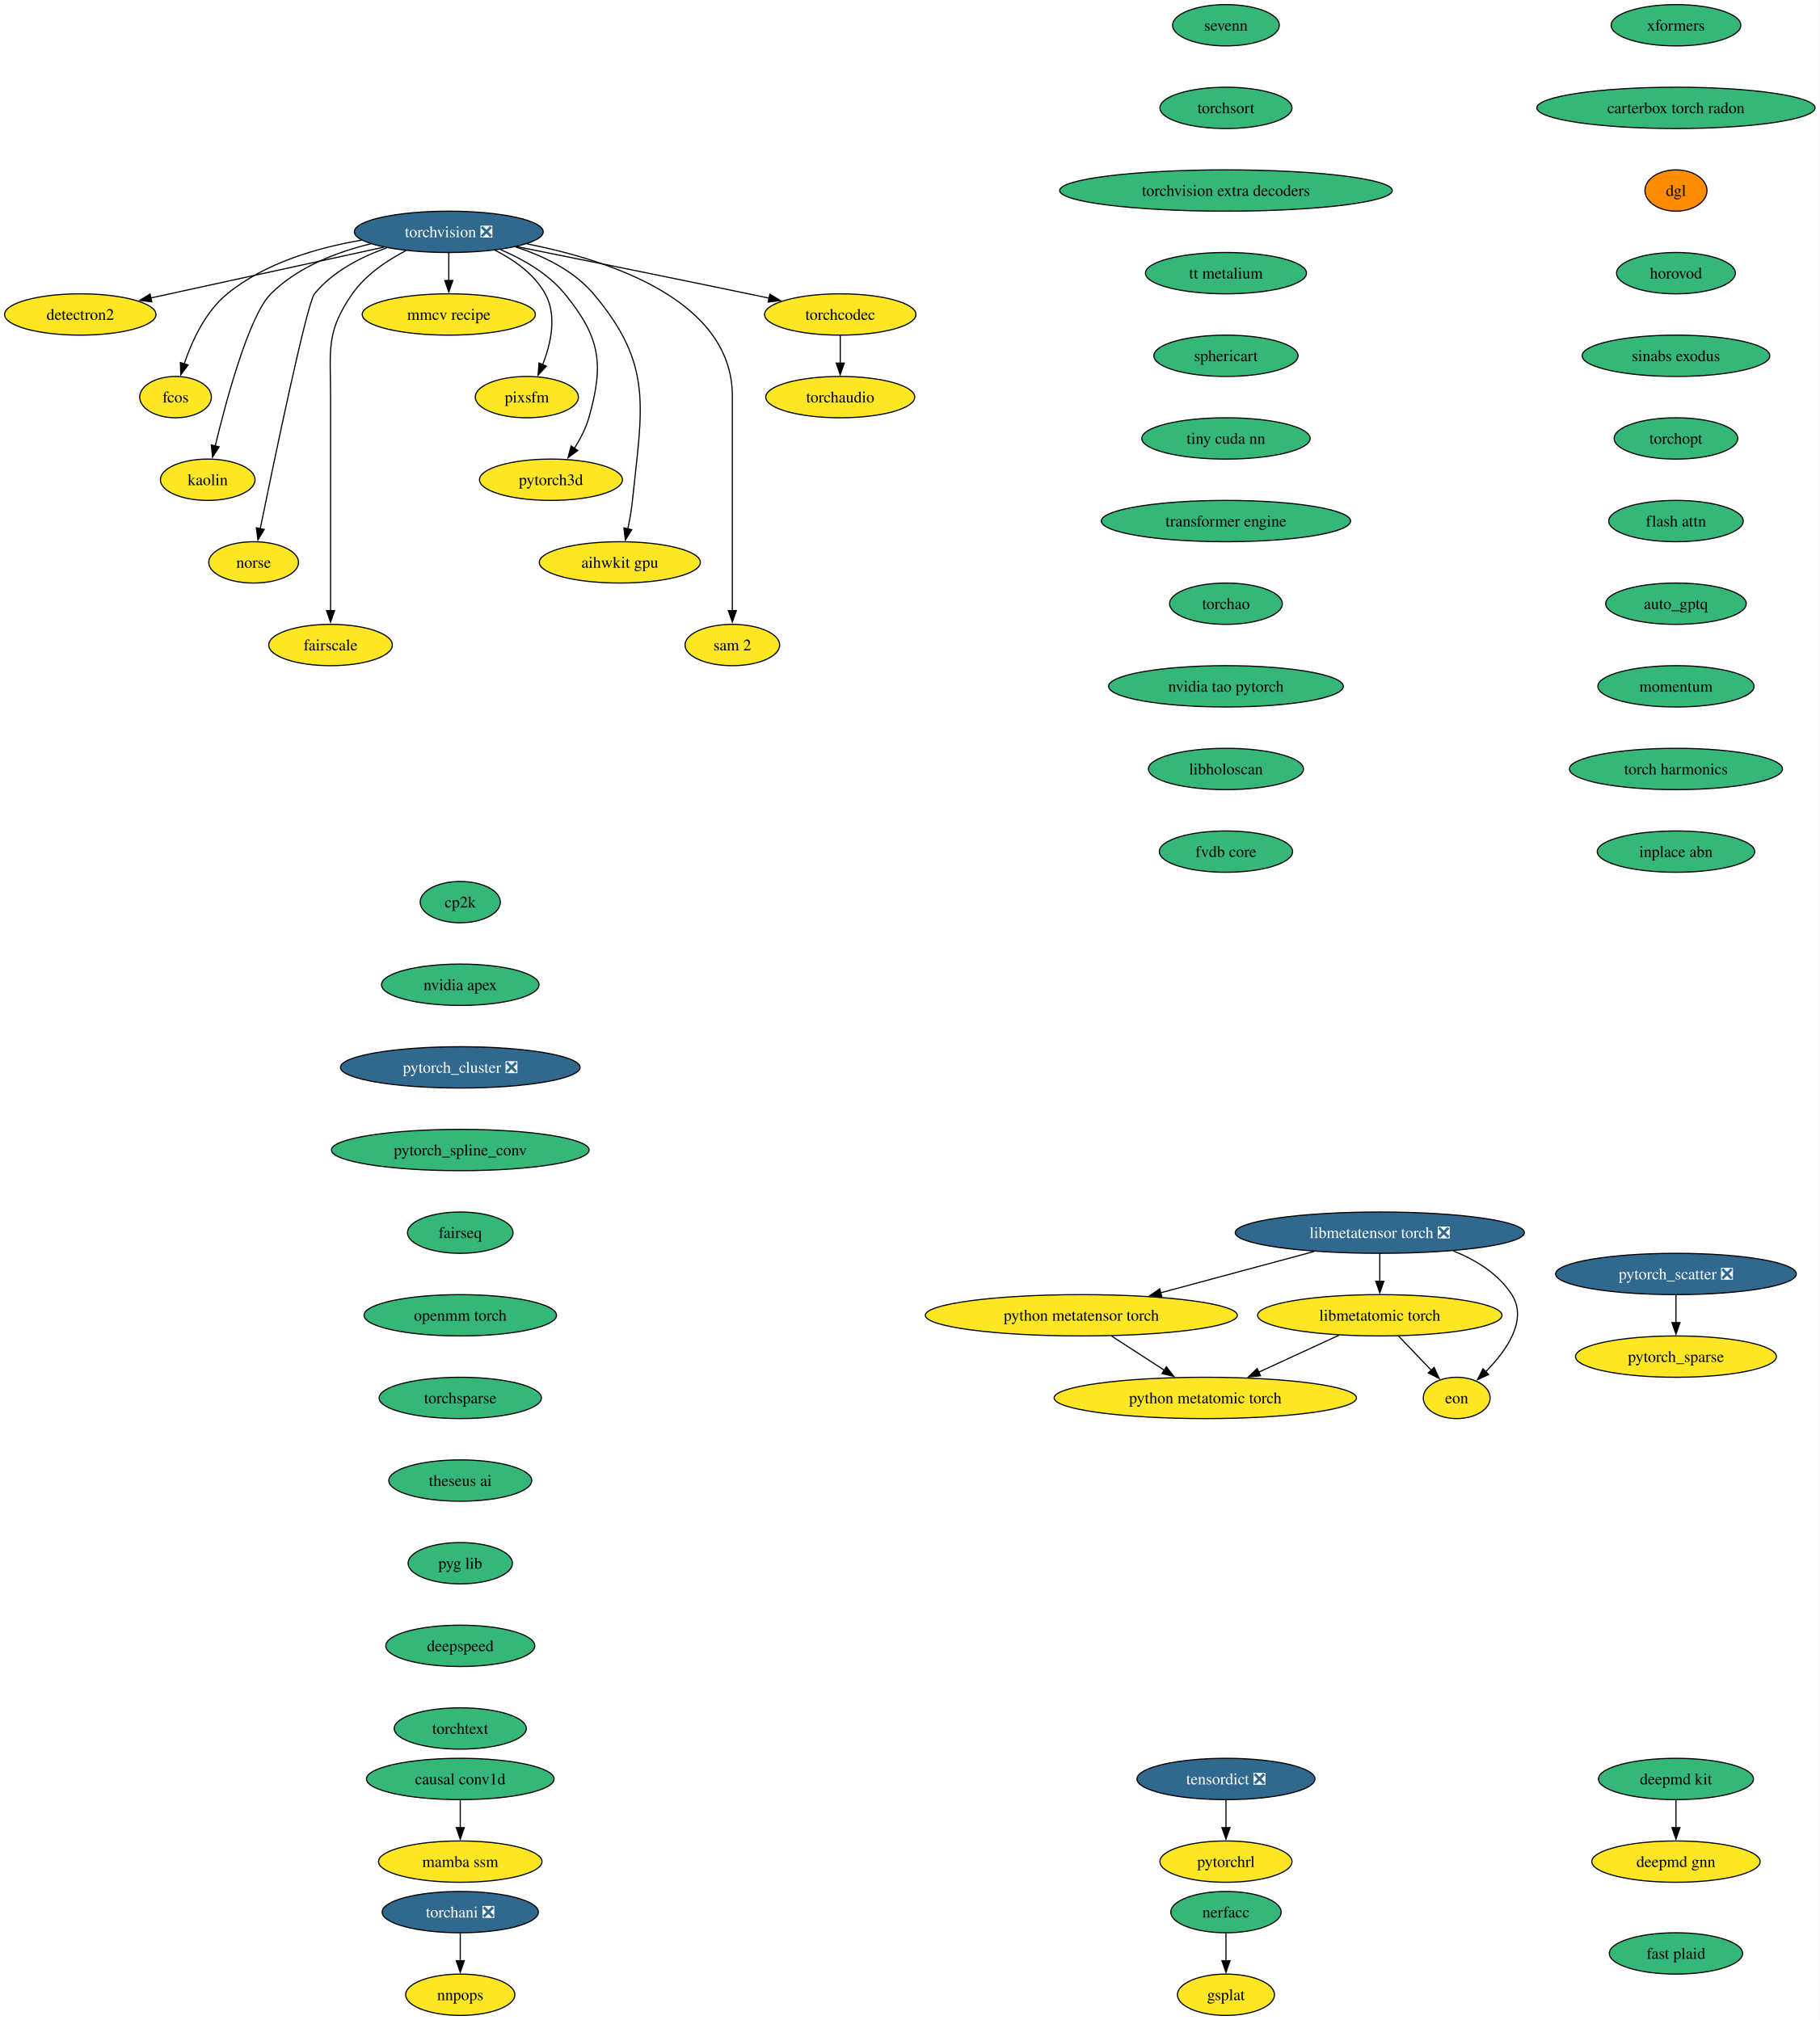
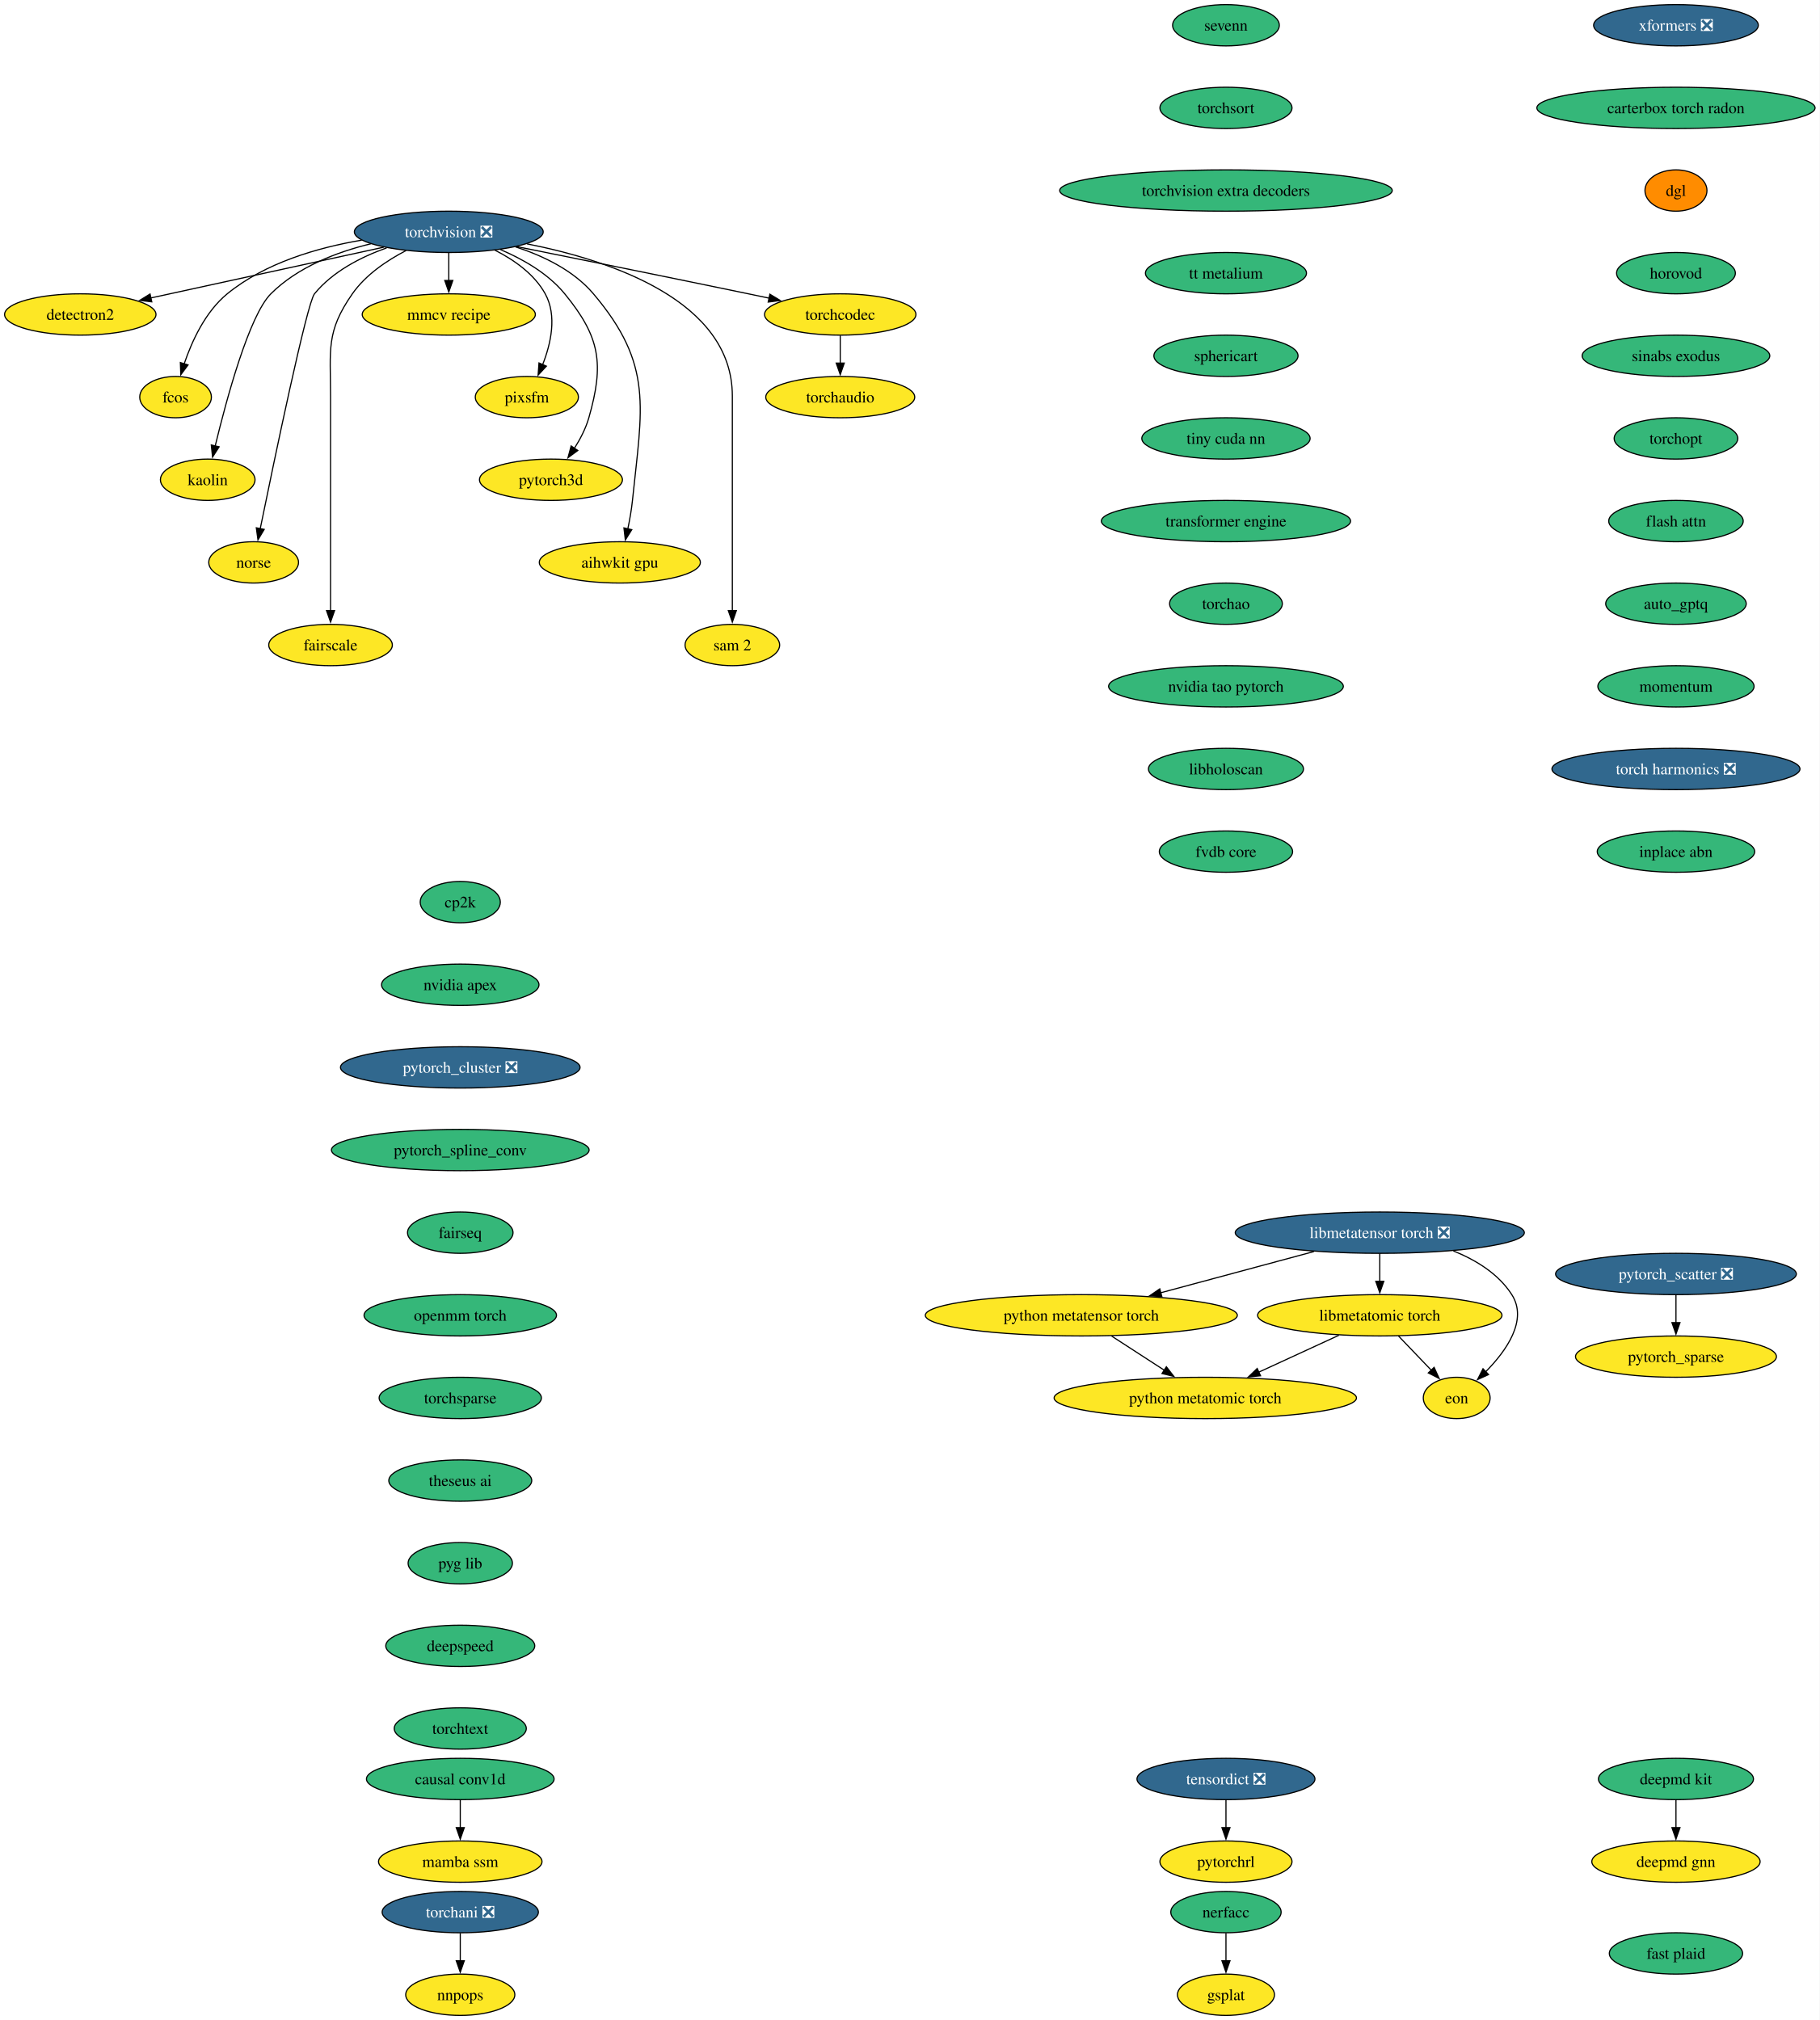
<svg xmlns="http://www.w3.org/2000/svg" xmlns:xlink="http://www.w3.org/1999/xlink" width="1585pt" height="1760pt" viewBox="0.00 0.00 1585.00 1760.00">
  <g id="graph0" class="graph" transform="scale(1 1) rotate(0) translate(4 1756)">
    <polygon fill="white" stroke="none" points="-4,4 -4,-1756 1581.12,-1756 1581.12,4 -4,4" />
    <g id="node1" class="node">
      <g id="a_node1">
        <a xlink:href="https://github.com/conda-forge/torchvision-feedstock/pull/157" xlink:title="torchvision ❎">
          <ellipse fill="#31688e" stroke="black" cx="386.94" cy="-1554" rx="82.25" ry="18" />
          <text xml:space="preserve" text-anchor="middle" x="386.94" y="-1549.33" font-family="Times,serif" font-size="14.00" fill="white">torchvision ❎</text>
        </a>
      </g>
    </g>
    <g id="node2" class="node">
      <g id="a_node2">
        <a xlink:href="https://github.com/conda-forge/detectron2-feedstock" xlink:title="detectron2">
          <ellipse fill="#fde725" stroke="black" cx="65.94" cy="-1482" rx="65.94" ry="18" />
          <text xml:space="preserve" text-anchor="middle" x="65.94" y="-1477.33" font-family="Times,serif" font-size="14.00">detectron2</text>
        </a>
      </g>
    </g>
    <g id="edge1" class="edge">
      <path fill="none" stroke="black" d="M330.29,-1540.65C273.31,-1528.22 185.72,-1509.12 127.16,-1496.35" />
      <polygon fill="black" stroke="black" points="128.21,-1493 117.7,-1494.29 126.72,-1499.84 128.21,-1493" />
    </g>
    <g id="node3" class="node">
      <g id="a_node3">
        <a xlink:href="https://github.com/conda-forge/fcos-feedstock" xlink:title="fcos">
          <ellipse fill="#fde725" stroke="black" cx="148.94" cy="-1410" rx="31.22" ry="18" />
          <text xml:space="preserve" text-anchor="middle" x="148.94" y="-1405.33" font-family="Times,serif" font-size="14.00">fcos</text>
        </a>
      </g>
    </g>
    <g id="edge2" class="edge">
      <path fill="none" stroke="black" d="M311.11,-1546.77C272.5,-1540.23 226.89,-1526.94 193.94,-1500 174.89,-1484.43 163.12,-1458.72 156.42,-1438.93" />
      <polygon fill="black" stroke="black" points="159.81,-1438.03 153.5,-1429.52 153.13,-1440.11 159.81,-1438.03" />
    </g>
    <g id="node4" class="node">
      <g id="a_node4">
        <a xlink:href="https://github.com/conda-forge/kaolin-feedstock" xlink:title="kaolin">
          <ellipse fill="#fde725" stroke="black" cx="176.94" cy="-1338" rx="41.21" ry="18" />
          <text xml:space="preserve" text-anchor="middle" x="176.94" y="-1333.33" font-family="Times,serif" font-size="14.00">kaolin</text>
        </a>
      </g>
    </g>
    <g id="edge3" class="edge">
      <path fill="none" stroke="black" d="M319.11,-1543.62C288.98,-1536.29 255.16,-1523.23 231.94,-1500 213.03,-1481.08 193.34,-1408.34 183.45,-1367.41" />
      <polygon fill="black" stroke="black" points="186.88,-1366.69 181.16,-1357.77 180.07,-1368.31 186.88,-1366.69" />
    </g>
    <g id="node5" class="node">
      <g id="a_node5">
        <a xlink:href="https://github.com/conda-forge/norse-feedstock" xlink:title="norse">
          <ellipse fill="#fde725" stroke="black" cx="216.94" cy="-1266" rx="39.11" ry="18" />
          <text xml:space="preserve" text-anchor="middle" x="216.94" y="-1261.33" font-family="Times,serif" font-size="14.00">norse</text>
        </a>
      </g>
    </g>
    <g id="edge4" class="edge">
      <path fill="none" stroke="black" d="M332.82,-1540.03C310.32,-1532.02 285.8,-1519.43 269.94,-1500 263.41,-1492 234.94,-1355.35 222.64,-1295.12" />
      <polygon fill="black" stroke="black" points="226.13,-1294.74 220.71,-1285.64 219.28,-1296.14 226.13,-1294.74" />
    </g>
    <g id="node6" class="node">
      <g id="a_node6">
        <a xlink:href="https://github.com/conda-forge/fairscale-feedstock" xlink:title="fairscale">
          <ellipse fill="#fde725" stroke="black" cx="283.94" cy="-1194" rx="53.84" ry="18" />
          <text xml:space="preserve" text-anchor="middle" x="283.94" y="-1189.33" font-family="Times,serif" font-size="14.00">fairscale</text>
        </a>
      </g>
    </g>
    <g id="edge5" class="edge">
      <path fill="none" stroke="black" d="M349.75,-1537.73C333.02,-1529.04 314.48,-1516.55 302.94,-1500 279.8,-1466.83 283.94,-1451.45 283.94,-1411 283.94,-1411 283.94,-1411 283.94,-1337 283.94,-1297.74 283.94,-1252.38 283.94,-1223.69" />
      <polygon fill="black" stroke="black" points="287.44,-1224 283.94,-1214 280.44,-1224 287.44,-1224" />
    </g>
    <g id="node7" class="node">
      <g id="a_node7">
        <a xlink:href="https://github.com/conda-forge/mmcv-recipe-feedstock" xlink:title="mmcv recipe">
          <ellipse fill="#fde725" stroke="black" cx="386.94" cy="-1482" rx="75.41" ry="18" />
          <text xml:space="preserve" text-anchor="middle" x="386.94" y="-1477.33" font-family="Times,serif" font-size="14.00">mmcv recipe</text>
        </a>
      </g>
    </g>
    <g id="edge6" class="edge">
      <path fill="none" stroke="black" d="M386.94,-1535.7C386.94,-1528.41 386.94,-1519.73 386.94,-1511.54" />
      <polygon fill="black" stroke="black" points="390.44,-1511.62 386.94,-1501.62 383.44,-1511.62 390.44,-1511.62" />
    </g>
    <g id="node8" class="node">
      <g id="a_node8">
        <a xlink:href="https://github.com/conda-forge/pixsfm-feedstock" xlink:title="pixsfm">
          <ellipse fill="#fde725" stroke="black" cx="454.94" cy="-1410" rx="44.9" ry="18" />
          <text xml:space="preserve" text-anchor="middle" x="454.94" y="-1405.33" font-family="Times,serif" font-size="14.00">pixsfm</text>
        </a>
      </g>
    </g>
    <g id="edge7" class="edge">
      <path fill="none" stroke="black" d="M427.04,-1538.06C443.75,-1529.61 461.45,-1517.21 470.94,-1500 481.41,-1481.01 475.92,-1456.61 468.65,-1438.16" />
      <polygon fill="black" stroke="black" points="471.95,-1436.96 464.75,-1429.19 465.53,-1439.76 471.95,-1436.96" />
    </g>
    <g id="node9" class="node">
      <g id="a_node9">
        <a xlink:href="https://github.com/conda-forge/pytorch3d-feedstock" xlink:title="pytorch3d">
          <ellipse fill="#fde725" stroke="black" cx="475.94" cy="-1338" rx="62.26" ry="18" />
          <text xml:space="preserve" text-anchor="middle" x="475.94" y="-1333.33" font-family="Times,serif" font-size="14.00">pytorch3d</text>
        </a>
      </g>
    </g>
    <g id="edge8" class="edge">
      <path fill="none" stroke="black" d="M431.98,-1538.52C451.67,-1530.11 473.52,-1517.63 487.94,-1500 518.9,-1462.15 522.38,-1439.02 508.94,-1392 506.27,-1382.66 501.43,-1373.37 496.26,-1365.24" />
      <polygon fill="black" stroke="black" points="499.31,-1363.49 490.78,-1357.21 493.53,-1367.44 499.31,-1363.49" />
    </g>
    <g id="node10" class="node">
      <g id="a_node10">
        <a xlink:href="https://github.com/conda-forge/aihwkit-gpu-feedstock" xlink:title="aihwkit gpu">
          <ellipse fill="#fde725" stroke="black" cx="535.94" cy="-1266" rx="70.15" ry="18" />
          <text xml:space="preserve" text-anchor="middle" x="535.94" y="-1261.33" font-family="Times,serif" font-size="14.00">aihwkit gpu</text>
        </a>
      </g>
    </g>
    <g id="edge9" class="edge">
      <path fill="none" stroke="black" d="M445.07,-1540.92C469.27,-1533.08 495.69,-1520.38 512.94,-1500 565.53,-1437.85 555.26,-1400.99 546.94,-1320 546.1,-1311.83 544.55,-1303.07 542.88,-1295.07" />
      <polygon fill="black" stroke="black" points="546.34,-1294.51 540.74,-1285.52 539.51,-1296.05 546.34,-1294.51" />
    </g>
    <g id="node11" class="node">
      <g id="a_node11">
        <a xlink:href="https://github.com/conda-forge/sam-2-feedstock" xlink:title="sam 2">
          <ellipse fill="#fde725" stroke="black" cx="633.94" cy="-1194" rx="41.21" ry="18" />
          <text xml:space="preserve" text-anchor="middle" x="633.94" y="-1189.33" font-family="Times,serif" font-size="14.00">sam 2</text>
        </a>
      </g>
    </g>
    <g id="edge10" class="edge">
      <path fill="none" stroke="black" d="M455.09,-1543.53C528.2,-1529.07 633.94,-1493.85 633.94,-1411 633.94,-1411 633.94,-1411 633.94,-1337 633.94,-1297.74 633.94,-1252.38 633.94,-1223.69" />
      <polygon fill="black" stroke="black" points="637.44,-1224 633.94,-1214 630.44,-1224 637.44,-1224" />
    </g>
    <g id="node12" class="node">
      <g id="a_node12">
        <a xlink:href="https://github.com/conda-forge/torchcodec-feedstock" xlink:title="torchcodec">
          <ellipse fill="#fde725" stroke="black" cx="727.94" cy="-1482" rx="65.94" ry="18" />
          <text xml:space="preserve" text-anchor="middle" x="727.94" y="-1477.33" font-family="Times,serif" font-size="14.00">torchcodec</text>
        </a>
      </g>
    </g>
    <g id="edge11" class="edge">
      <path fill="none" stroke="black" d="M446.06,-1541.15C498.98,-1530.51 578.68,-1514.39 647.94,-1500 653.85,-1498.77 660,-1497.48 666.15,-1496.19" />
      <polygon fill="black" stroke="black" points="666.63,-1499.66 675.69,-1494.17 665.18,-1492.82 666.63,-1499.66" />
    </g>
    <g id="node13" class="node">
      <g id="a_node13">
        <a xlink:href="https://github.com/conda-forge/torchaudio-feedstock" xlink:title="torchaudio">
          <ellipse fill="#fde725" stroke="black" cx="727.94" cy="-1410" rx="64.89" ry="18" />
          <text xml:space="preserve" text-anchor="middle" x="727.94" y="-1405.33" font-family="Times,serif" font-size="14.00">torchaudio</text>
        </a>
      </g>
    </g>
    <g id="edge12" class="edge">
      <path fill="none" stroke="black" d="M727.94,-1463.7C727.94,-1456.41 727.94,-1447.73 727.94,-1439.54" />
      <polygon fill="black" stroke="black" points="731.44,-1439.62 727.94,-1429.62 724.44,-1439.62 731.44,-1439.62" />
    </g>
    <g id="node14" class="node">
      <g id="a_node14">
        <a xlink:href="https://github.com/conda-forge/cp2k-feedstock" xlink:title="cp2k">
          <ellipse fill="#35b779" stroke="black" cx="396.94" cy="-970" rx="34.9" ry="18" />
          <text xml:space="preserve" text-anchor="middle" x="396.94" y="-965.33" font-family="Times,serif" font-size="14.00">cp2k</text>
        </a>
      </g>
    </g>
    <g id="node15" class="node">
      <g id="a_node15">
        <a xlink:href="https://github.com/conda-forge/nvidia-apex-feedstock" xlink:title="nvidia apex">
          <ellipse fill="#35b779" stroke="black" cx="396.94" cy="-898" rx="68.57" ry="18" />
          <text xml:space="preserve" text-anchor="middle" x="396.94" y="-893.33" font-family="Times,serif" font-size="14.00">nvidia apex</text>
        </a>
      </g>
    </g>
    <g id="node18" class="node">
      <g id="a_node18">
        <a xlink:href="https://github.com/conda-forge/pytorch_cluster-feedstock/pull/68" xlink:title="pytorch_cluster ❎">
          <ellipse fill="#31688e" stroke="black" cx="396.94" cy="-826" rx="104.35" ry="18" />
          <text xml:space="preserve" text-anchor="middle" x="396.94" y="-821.33" font-family="Times,serif" font-size="14.00" fill="white">pytorch_cluster ❎</text>
        </a>
      </g>
    </g>
    <g id="node16" class="node">
      <g id="a_node16">
        <a xlink:href="https://github.com/conda-forge/deepmd-kit-feedstock" xlink:title="deepmd kit">
          <ellipse fill="#35b779" stroke="black" cx="1455.94" cy="-206" rx="67.52" ry="18" />
          <text xml:space="preserve" text-anchor="middle" x="1455.94" y="-201.33" font-family="Times,serif" font-size="14.00">deepmd kit</text>
        </a>
      </g>
    </g>
    <g id="node17" class="node">
      <g id="a_node17">
        <a xlink:href="https://github.com/conda-forge/deepmd-gnn-feedstock" xlink:title="deepmd gnn">
          <ellipse fill="#fde725" stroke="black" cx="1455.94" cy="-134" rx="73.3" ry="18" />
          <text xml:space="preserve" text-anchor="middle" x="1455.94" y="-129.32" font-family="Times,serif" font-size="14.00">deepmd gnn</text>
        </a>
      </g>
    </g>
    <g id="edge14" class="edge">
      <path fill="none" stroke="black" d="M1455.94,-187.7C1455.94,-180.41 1455.94,-171.73 1455.94,-163.54" />
      <polygon fill="black" stroke="black" points="1459.44,-163.62 1455.94,-153.62 1452.44,-163.62 1459.44,-163.62" />
    </g>
    <g id="node19" class="node">
      <g id="a_node19">
        <a xlink:href="https://github.com/conda-forge/pytorch_spline_conv-feedstock" xlink:title="pytorch_spline_conv">
          <ellipse fill="#35b779" stroke="black" cx="396.94" cy="-754" rx="112.24" ry="18" />
          <text xml:space="preserve" text-anchor="middle" x="396.94" y="-749.33" font-family="Times,serif" font-size="14.00">pytorch_spline_conv</text>
        </a>
      </g>
    </g>
    <g id="node22" class="node">
      <g id="a_node22">
        <a xlink:href="https://github.com/conda-forge/fairseq-feedstock" xlink:title="fairseq">
          <ellipse fill="#35b779" stroke="black" cx="396.94" cy="-682" rx="45.95" ry="18" />
          <text xml:space="preserve" text-anchor="middle" x="396.94" y="-677.33" font-family="Times,serif" font-size="14.00">fairseq</text>
        </a>
      </g>
    </g>
    <g id="node20" class="node">
      <g id="a_node20">
        <a xlink:href="https://github.com/conda-forge/pytorch_scatter-feedstock/pull/87" xlink:title="pytorch_scatter ❎">
          <ellipse fill="#31688e" stroke="black" cx="1455.94" cy="-646" rx="104.87" ry="18" />
          <text xml:space="preserve" text-anchor="middle" x="1455.94" y="-641.33" font-family="Times,serif" font-size="14.00" fill="white">pytorch_scatter ❎</text>
        </a>
      </g>
    </g>
    <g id="node21" class="node">
      <g id="a_node21">
        <a xlink:href="https://github.com/conda-forge/pytorch_sparse-feedstock" xlink:title="pytorch_sparse">
          <ellipse fill="#fde725" stroke="black" cx="1455.94" cy="-574" rx="87.51" ry="18" />
          <text xml:space="preserve" text-anchor="middle" x="1455.94" y="-569.33" font-family="Times,serif" font-size="14.00">pytorch_sparse</text>
        </a>
      </g>
    </g>
    <g id="edge17" class="edge">
      <path fill="none" stroke="black" d="M1455.94,-627.7C1455.94,-620.41 1455.94,-611.73 1455.94,-603.54" />
      <polygon fill="black" stroke="black" points="1459.44,-603.62 1455.94,-593.62 1452.44,-603.62 1459.44,-603.62" />
    </g>
    <g id="node23" class="node">
      <g id="a_node23">
        <a xlink:href="https://github.com/conda-forge/openmm-torch-feedstock" xlink:title="openmm torch">
          <ellipse fill="#35b779" stroke="black" cx="396.94" cy="-610" rx="83.83" ry="18" />
          <text xml:space="preserve" text-anchor="middle" x="396.94" y="-605.33" font-family="Times,serif" font-size="14.00">openmm torch</text>
        </a>
      </g>
    </g>
    <g id="node26" class="node">
      <g id="a_node26">
        <a xlink:href="https://github.com/conda-forge/torchsparse-feedstock" xlink:title="torchsparse">
          <ellipse fill="#35b779" stroke="black" cx="396.94" cy="-538" rx="70.68" ry="18" />
          <text xml:space="preserve" text-anchor="middle" x="396.94" y="-533.33" font-family="Times,serif" font-size="14.00">torchsparse</text>
        </a>
      </g>
    </g>
    <g id="node24" class="node">
      <g id="a_node24">
        <a xlink:href="https://github.com/conda-forge/torchani-feedstock/pull/62" xlink:title="torchani ❎">
          <ellipse fill="#31688e" stroke="black" cx="396.94" cy="-90" rx="68.04" ry="18" />
          <text xml:space="preserve" text-anchor="middle" x="396.94" y="-85.33" font-family="Times,serif" font-size="14.00" fill="white">torchani ❎</text>
        </a>
      </g>
    </g>
    <g id="node25" class="node">
      <g id="a_node25">
        <a xlink:href="https://github.com/conda-forge/nnpops-feedstock" xlink:title="nnpops">
          <ellipse fill="#fde725" stroke="black" cx="396.94" cy="-18" rx="47.53" ry="18" />
          <text xml:space="preserve" text-anchor="middle" x="396.94" y="-13.32" font-family="Times,serif" font-size="14.00">nnpops</text>
        </a>
      </g>
    </g>
    <g id="edge20" class="edge">
      <path fill="none" stroke="black" d="M396.94,-71.7C396.94,-64.41 396.94,-55.73 396.94,-47.54" />
      <polygon fill="black" stroke="black" points="400.44,-47.62 396.94,-37.62 393.44,-47.62 400.44,-47.62" />
    </g>
    <g id="node27" class="node">
      <g id="a_node27">
        <a xlink:href="https://github.com/conda-forge/theseus-ai-feedstock" xlink:title="theseus ai">
          <ellipse fill="#35b779" stroke="black" cx="396.94" cy="-466" rx="62.26" ry="18" />
          <text xml:space="preserve" text-anchor="middle" x="396.94" y="-461.32" font-family="Times,serif" font-size="14.00">theseus ai</text>
        </a>
      </g>
    </g>
    <g id="node28" class="node">
      <g id="a_node28">
        <a xlink:href="https://github.com/conda-forge/pyg-lib-feedstock" xlink:title="pyg lib">
          <ellipse fill="#35b779" stroke="black" cx="396.94" cy="-394" rx="45.42" ry="18" />
          <text xml:space="preserve" text-anchor="middle" x="396.94" y="-389.32" font-family="Times,serif" font-size="14.00">pyg lib</text>
        </a>
      </g>
    </g>
    <g id="node29" class="node">
      <g id="a_node29">
        <a xlink:href="https://github.com/conda-forge/deepspeed-feedstock" xlink:title="deepspeed">
          <ellipse fill="#35b779" stroke="black" cx="396.94" cy="-322" rx="64.89" ry="18" />
          <text xml:space="preserve" text-anchor="middle" x="396.94" y="-317.32" font-family="Times,serif" font-size="14.00">deepspeed</text>
        </a>
      </g>
    </g>
    <g id="node30" class="node">
      <g id="a_node30">
        <a xlink:href="https://github.com/conda-forge/torchtext-feedstock" xlink:title="torchtext">
          <ellipse fill="#35b779" stroke="black" cx="396.94" cy="-250" rx="57.52" ry="18" />
          <text xml:space="preserve" text-anchor="middle" x="396.94" y="-245.32" font-family="Times,serif" font-size="14.00">torchtext</text>
        </a>
      </g>
    </g>
    <g id="node31" class="node">
      <g id="a_node31">
-         <a xlink:href="https://github.com/conda-forge/xformers-feedstock" xlink:title="xformers">
-           <ellipse fill="#35b779" stroke="black" cx="1455.94" cy="-1734" rx="56.47" ry="18" />
-           <text xml:space="preserve" text-anchor="middle" x="1455.94" y="-1729.33" font-family="Times,serif" font-size="14.00">xformers</text>
+         <a xlink:href="https://github.com/conda-forge/xformers-feedstock/pull/72" xlink:title="xformers ❎">
+           <ellipse fill="#31688e" stroke="black" cx="1455.94" cy="-1734" rx="71.73" ry="18" />
+           <text xml:space="preserve" text-anchor="middle" x="1455.94" y="-1729.33" font-family="Times,serif" font-size="14.00" fill="white">xformers ❎</text>
        </a>
      </g>
    </g>
    <g id="node32" class="node">
      <g id="a_node32">
        <a xlink:href="https://github.com/conda-forge/carterbox-torch-radon-feedstock" xlink:title="carterbox torch radon">
          <ellipse fill="#35b779" stroke="black" cx="1455.94" cy="-1662" rx="121.18" ry="18" />
          <text xml:space="preserve" text-anchor="middle" x="1455.94" y="-1657.33" font-family="Times,serif" font-size="14.00">carterbox torch radon</text>
        </a>
      </g>
    </g>
    <g id="node35" class="node">
      <g id="a_node35">
        <a xlink:href="https://github.com/conda-forge/dgl-feedstock" xlink:title="dgl">
          <ellipse fill="#ff8c00" stroke="black" cx="1455.94" cy="-1590" rx="27.01" ry="18" />
          <text xml:space="preserve" text-anchor="middle" x="1455.94" y="-1585.33" font-family="Times,serif" font-size="14.00">dgl</text>
        </a>
      </g>
    </g>
    <g id="node33" class="node">
      <g id="a_node33">
        <a xlink:href="https://github.com/conda-forge/tensordict-feedstock/pull/45" xlink:title="tensordict ❎">
          <ellipse fill="#31688e" stroke="black" cx="1063.94" cy="-206" rx="77.52" ry="18" />
          <text xml:space="preserve" text-anchor="middle" x="1063.94" y="-201.33" font-family="Times,serif" font-size="14.00" fill="white">tensordict ❎</text>
        </a>
      </g>
    </g>
    <g id="node34" class="node">
      <g id="a_node34">
        <a xlink:href="https://github.com/conda-forge/pytorchrl-feedstock" xlink:title="pytorchrl">
          <ellipse fill="#fde725" stroke="black" cx="1063.94" cy="-134" rx="57.52" ry="18" />
          <text xml:space="preserve" text-anchor="middle" x="1063.94" y="-129.32" font-family="Times,serif" font-size="14.00">pytorchrl</text>
        </a>
      </g>
    </g>
    <g id="edge27" class="edge">
      <path fill="none" stroke="black" d="M1063.94,-187.7C1063.94,-180.41 1063.94,-171.73 1063.94,-163.54" />
      <polygon fill="black" stroke="black" points="1067.44,-163.62 1063.94,-153.62 1060.44,-163.62 1067.44,-163.62" />
    </g>
    <g id="node36" class="node">
      <g id="a_node36">
        <a xlink:href="https://github.com/conda-forge/horovod-feedstock" xlink:title="horovod">
          <ellipse fill="#35b779" stroke="black" cx="1455.94" cy="-1518" rx="51.74" ry="18" />
          <text xml:space="preserve" text-anchor="middle" x="1455.94" y="-1513.33" font-family="Times,serif" font-size="14.00">horovod</text>
        </a>
      </g>
    </g>
    <g id="node37" class="node">
      <g id="a_node37">
        <a xlink:href="https://github.com/conda-forge/sinabs-exodus-feedstock" xlink:title="sinabs exodus">
          <ellipse fill="#35b779" stroke="black" cx="1455.94" cy="-1446" rx="81.72" ry="18" />
          <text xml:space="preserve" text-anchor="middle" x="1455.94" y="-1441.33" font-family="Times,serif" font-size="14.00">sinabs exodus</text>
        </a>
      </g>
    </g>
    <g id="node38" class="node">
      <g id="a_node38">
        <a xlink:href="https://github.com/conda-forge/torchopt-feedstock" xlink:title="torchopt">
          <ellipse fill="#35b779" stroke="black" cx="1455.94" cy="-1374" rx="53.84" ry="18" />
          <text xml:space="preserve" text-anchor="middle" x="1455.94" y="-1369.33" font-family="Times,serif" font-size="14.00">torchopt</text>
        </a>
      </g>
    </g>
    <g id="node39" class="node">
      <g id="a_node39">
        <a xlink:href="https://github.com/conda-forge/flash-attn-feedstock" xlink:title="flash attn">
          <ellipse fill="#35b779" stroke="black" cx="1455.94" cy="-1302" rx="58.57" ry="18" />
          <text xml:space="preserve" text-anchor="middle" x="1455.94" y="-1297.33" font-family="Times,serif" font-size="14.00">flash attn</text>
        </a>
      </g>
    </g>
    <g id="node40" class="node">
      <g id="a_node40">
        <a xlink:href="https://github.com/conda-forge/auto_gptq-feedstock" xlink:title="auto_gptq">
          <ellipse fill="#35b779" stroke="black" cx="1455.94" cy="-1230" rx="61.2" ry="18" />
          <text xml:space="preserve" text-anchor="middle" x="1455.94" y="-1225.33" font-family="Times,serif" font-size="14.00">auto_gptq</text>
        </a>
      </g>
    </g>
    <g id="node41" class="node">
      <g id="a_node41">
        <a xlink:href="https://github.com/conda-forge/momentum-feedstock" xlink:title="momentum">
          <ellipse fill="#35b779" stroke="black" cx="1455.94" cy="-1158" rx="68.04" ry="18" />
          <text xml:space="preserve" text-anchor="middle" x="1455.94" y="-1153.33" font-family="Times,serif" font-size="14.00">momentum</text>
        </a>
      </g>
    </g>
    <g id="node47" class="node">
      <g id="a_node47">
-         <a xlink:href="https://github.com/conda-forge/torch-harmonics-feedstock" xlink:title="torch harmonics">
-           <ellipse fill="#35b779" stroke="black" cx="1455.94" cy="-1086" rx="92.77" ry="18" />
-           <text xml:space="preserve" text-anchor="middle" x="1455.94" y="-1081.33" font-family="Times,serif" font-size="14.00">torch harmonics</text>
+         <a xlink:href="https://github.com/conda-forge/torch-harmonics-feedstock/pull/26" xlink:title="torch harmonics ❎">
+           <ellipse fill="#31688e" stroke="black" cx="1455.94" cy="-1086" rx="108.03" ry="18" />
+           <text xml:space="preserve" text-anchor="middle" x="1455.94" y="-1081.33" font-family="Times,serif" font-size="14.00" fill="white">torch harmonics ❎</text>
        </a>
      </g>
    </g>
    <g id="node42" class="node">
      <g id="a_node42">
        <a xlink:href="https://github.com/conda-forge/libmetatensor-torch-feedstock/pull/39" xlink:title="libmetatensor torch ❎">
          <ellipse fill="#31688e" stroke="black" cx="1197.94" cy="-682" rx="125.92" ry="18" />
          <text xml:space="preserve" text-anchor="middle" x="1197.94" y="-677.33" font-family="Times,serif" font-size="14.00" fill="white">libmetatensor torch ❎</text>
        </a>
      </g>
    </g>
    <g id="node43" class="node">
      <g id="a_node43">
        <a xlink:href="https://github.com/conda-forge/python-metatensor-torch-feedstock" xlink:title="python metatensor torch">
          <ellipse fill="#fde725" stroke="black" cx="937.94" cy="-610" rx="135.91" ry="18" />
          <text xml:space="preserve" text-anchor="middle" x="937.94" y="-605.33" font-family="Times,serif" font-size="14.00">python metatensor torch</text>
        </a>
      </g>
    </g>
    <g id="edge35" class="edge">
      <path fill="none" stroke="black" d="M1140.56,-665.55C1101.16,-654.94 1048.66,-640.81 1006.97,-629.59" />
      <polygon fill="black" stroke="black" points="1008.1,-626.26 997.53,-627.04 1006.28,-633.02 1008.1,-626.26" />
    </g>
    <g id="node44" class="node">
      <g id="a_node44">
        <a xlink:href="https://github.com/conda-forge/libmetatomic-torch-feedstock" xlink:title="libmetatomic torch">
          <ellipse fill="#fde725" stroke="black" cx="1197.94" cy="-610" rx="106.45" ry="18" />
          <text xml:space="preserve" text-anchor="middle" x="1197.94" y="-605.33" font-family="Times,serif" font-size="14.00">libmetatomic torch</text>
        </a>
      </g>
    </g>
    <g id="edge36" class="edge">
      <path fill="none" stroke="black" d="M1197.94,-663.7C1197.94,-656.41 1197.94,-647.73 1197.94,-639.54" />
      <polygon fill="black" stroke="black" points="1201.44,-639.62 1197.94,-629.62 1194.44,-639.62 1201.44,-639.62" />
    </g>
    <g id="node45" class="node">
      <g id="a_node45">
        <a xlink:href="https://github.com/conda-forge/eon-feedstock" xlink:title="eon">
          <ellipse fill="#fde725" stroke="black" cx="1264.94" cy="-538" rx="29.11" ry="18" />
          <text xml:space="preserve" text-anchor="middle" x="1264.94" y="-533.33" font-family="Times,serif" font-size="14.00">eon</text>
        </a>
      </g>
    </g>
    <g id="edge37" class="edge">
      <path fill="none" stroke="black" d="M1262.01,-666.09C1281.75,-658.16 1301.32,-646.14 1312.94,-628 1327.14,-605.82 1308.21,-579.07 1290.11,-560.72" />
      <polygon fill="black" stroke="black" points="1292.71,-558.37 1283.06,-553.98 1287.86,-563.42 1292.71,-558.37" />
    </g>
    <g id="node46" class="node">
      <g id="a_node46">
        <a xlink:href="https://github.com/conda-forge/python-metatomic-torch-feedstock" xlink:title="python metatomic torch">
          <ellipse fill="#fde725" stroke="black" cx="1045.94" cy="-538" rx="131.7" ry="18" />
          <text xml:space="preserve" text-anchor="middle" x="1045.94" y="-533.33" font-family="Times,serif" font-size="14.00">python metatomic torch</text>
        </a>
      </g>
    </g>
    <g id="edge38" class="edge">
      <path fill="none" stroke="black" d="M964.36,-591.88C978.19,-582.91 995.32,-571.81 1010.31,-562.09" />
      <polygon fill="black" stroke="black" points="1012.03,-565.15 1018.52,-556.77 1008.23,-559.27 1012.03,-565.15" />
    </g>
    <g id="edge39" class="edge">
      <path fill="none" stroke="black" d="M1214.16,-592.05C1222.78,-583.04 1233.52,-571.83 1242.89,-562.04" />
      <polygon fill="black" stroke="black" points="1245.26,-564.63 1249.64,-554.98 1240.2,-559.79 1245.26,-564.63" />
    </g>
    <g id="edge40" class="edge">
      <path fill="none" stroke="black" d="M1162.3,-592.59C1141.47,-582.99 1114.94,-570.78 1092.47,-560.43" />
      <polygon fill="black" stroke="black" points="1094.07,-557.31 1083.52,-556.31 1091.14,-563.67 1094.07,-557.31" />
    </g>
    <g id="node48" class="node">
      <g id="a_node48">
        <a xlink:href="https://github.com/conda-forge/inplace-abn-feedstock" xlink:title="inplace abn">
          <ellipse fill="#35b779" stroke="black" cx="1455.94" cy="-1014" rx="68.57" ry="18" />
          <text xml:space="preserve" text-anchor="middle" x="1455.94" y="-1009.33" font-family="Times,serif" font-size="14.00">inplace abn</text>
        </a>
      </g>
    </g>
    <g id="node49" class="node">
      <g id="a_node49">
        <a xlink:href="https://github.com/conda-forge/sevenn-feedstock" xlink:title="sevenn">
          <ellipse fill="#35b779" stroke="black" cx="1063.94" cy="-1734" rx="46.47" ry="18" />
          <text xml:space="preserve" text-anchor="middle" x="1063.94" y="-1729.33" font-family="Times,serif" font-size="14.00">sevenn</text>
        </a>
      </g>
    </g>
    <g id="node50" class="node">
      <g id="a_node50">
        <a xlink:href="https://github.com/conda-forge/torchsort-feedstock" xlink:title="torchsort">
          <ellipse fill="#35b779" stroke="black" cx="1063.94" cy="-1662" rx="57.52" ry="18" />
          <text xml:space="preserve" text-anchor="middle" x="1063.94" y="-1657.33" font-family="Times,serif" font-size="14.00">torchsort</text>
        </a>
      </g>
    </g>
    <g id="node51" class="node">
      <g id="a_node51">
        <a xlink:href="https://github.com/conda-forge/torchvision-extra-decoders-feedstock" xlink:title="torchvision extra decoders">
          <ellipse fill="#35b779" stroke="black" cx="1063.94" cy="-1590" rx="144.86" ry="18" />
          <text xml:space="preserve" text-anchor="middle" x="1063.94" y="-1585.33" font-family="Times,serif" font-size="14.00">torchvision extra decoders</text>
        </a>
      </g>
    </g>
    <g id="node52" class="node">
      <g id="a_node52">
        <a xlink:href="https://github.com/conda-forge/tt-metalium-feedstock" xlink:title="tt metalium">
          <ellipse fill="#35b779" stroke="black" cx="1063.94" cy="-1518" rx="70.15" ry="18" />
          <text xml:space="preserve" text-anchor="middle" x="1063.94" y="-1513.33" font-family="Times,serif" font-size="14.00">tt metalium</text>
        </a>
      </g>
    </g>
    <g id="node53" class="node">
      <g id="a_node53">
        <a xlink:href="https://github.com/conda-forge/sphericart-feedstock" xlink:title="sphericart">
          <ellipse fill="#35b779" stroke="black" cx="1063.94" cy="-1446" rx="62.78" ry="18" />
          <text xml:space="preserve" text-anchor="middle" x="1063.94" y="-1441.33" font-family="Times,serif" font-size="14.00">sphericart</text>
        </a>
      </g>
    </g>
    <g id="node54" class="node">
      <g id="a_node54">
        <a xlink:href="https://github.com/conda-forge/tiny-cuda-nn-feedstock" xlink:title="tiny cuda nn">
          <ellipse fill="#35b779" stroke="black" cx="1063.94" cy="-1374" rx="73.3" ry="18" />
          <text xml:space="preserve" text-anchor="middle" x="1063.94" y="-1369.33" font-family="Times,serif" font-size="14.00">tiny cuda nn</text>
        </a>
      </g>
    </g>
    <g id="node56" class="node">
      <g id="a_node56">
        <a xlink:href="https://github.com/conda-forge/transformer-engine-feedstock" xlink:title="transformer engine">
          <ellipse fill="#35b779" stroke="black" cx="1063.94" cy="-1302" rx="108.55" ry="18" />
          <text xml:space="preserve" text-anchor="middle" x="1063.94" y="-1297.33" font-family="Times,serif" font-size="14.00">transformer engine</text>
        </a>
      </g>
    </g>
    <g id="node55" class="node">
      <g id="a_node55">
        <a xlink:href="https://github.com/conda-forge/gsplat-feedstock" xlink:title="gsplat">
          <ellipse fill="#fde725" stroke="black" cx="1063.94" cy="-18" rx="42.26" ry="18" />
          <text xml:space="preserve" text-anchor="middle" x="1063.94" y="-13.32" font-family="Times,serif" font-size="14.00">gsplat</text>
        </a>
      </g>
    </g>
    <g id="node58" class="node">
      <g id="a_node58">
        <a xlink:href="https://github.com/conda-forge/torchao-feedstock" xlink:title="torchao">
          <ellipse fill="#35b779" stroke="black" cx="1063.94" cy="-1230" rx="49.1" ry="18" />
          <text xml:space="preserve" text-anchor="middle" x="1063.94" y="-1225.33" font-family="Times,serif" font-size="14.00">torchao</text>
        </a>
      </g>
    </g>
    <g id="node57" class="node">
      <g id="a_node57">
        <a xlink:href="https://github.com/conda-forge/nerfacc-feedstock" xlink:title="nerfacc">
          <ellipse fill="#35b779" stroke="black" cx="1063.94" cy="-90" rx="48.05" ry="18" />
          <text xml:space="preserve" text-anchor="middle" x="1063.94" y="-85.33" font-family="Times,serif" font-size="14.00">nerfacc</text>
        </a>
      </g>
    </g>
    <g id="edge49" class="edge">
      <path fill="none" stroke="black" d="M1063.94,-71.7C1063.94,-64.41 1063.94,-55.73 1063.94,-47.54" />
      <polygon fill="black" stroke="black" points="1067.44,-47.62 1063.94,-37.62 1060.44,-47.62 1067.44,-47.62" />
    </g>
    <g id="node61" class="node">
      <g id="a_node61">
        <a xlink:href="https://github.com/conda-forge/nvidia-tao-pytorch-feedstock" xlink:title="nvidia tao pytorch">
          <ellipse fill="#35b779" stroke="black" cx="1063.94" cy="-1158" rx="102.24" ry="18" />
          <text xml:space="preserve" text-anchor="middle" x="1063.94" y="-1153.33" font-family="Times,serif" font-size="14.00">nvidia tao pytorch</text>
        </a>
      </g>
    </g>
    <g id="node59" class="node">
      <g id="a_node59">
        <a xlink:href="https://github.com/conda-forge/causal-conv1d-feedstock" xlink:title="causal conv1d">
          <ellipse fill="#35b779" stroke="black" cx="396.94" cy="-206" rx="81.72" ry="18" />
          <text xml:space="preserve" text-anchor="middle" x="396.94" y="-201.33" font-family="Times,serif" font-size="14.00">causal conv1d</text>
        </a>
      </g>
    </g>
    <g id="node60" class="node">
      <g id="a_node60">
        <a xlink:href="https://github.com/conda-forge/mamba-ssm-feedstock" xlink:title="mamba ssm">
          <ellipse fill="#fde725" stroke="black" cx="396.94" cy="-134" rx="71.2" ry="18" />
          <text xml:space="preserve" text-anchor="middle" x="396.94" y="-129.32" font-family="Times,serif" font-size="14.00">mamba ssm</text>
        </a>
      </g>
    </g>
    <g id="edge51" class="edge">
      <path fill="none" stroke="black" d="M396.94,-187.7C396.94,-180.41 396.94,-171.73 396.94,-163.54" />
      <polygon fill="black" stroke="black" points="400.44,-163.62 396.94,-153.62 393.44,-163.62 400.44,-163.62" />
    </g>
    <g id="node62" class="node">
      <g id="a_node62">
        <a xlink:href="https://github.com/conda-forge/libholoscan-feedstock" xlink:title="libholoscan">
          <ellipse fill="#35b779" stroke="black" cx="1063.94" cy="-1086" rx="67.52" ry="18" />
          <text xml:space="preserve" text-anchor="middle" x="1063.94" y="-1081.33" font-family="Times,serif" font-size="14.00">libholoscan</text>
        </a>
      </g>
    </g>
    <g id="node63" class="node">
      <g id="a_node63">
        <a xlink:href="https://github.com/conda-forge/fvdb-core-feedstock" xlink:title="fvdb core">
          <ellipse fill="#35b779" stroke="black" cx="1063.94" cy="-1014" rx="58.05" ry="18" />
          <text xml:space="preserve" text-anchor="middle" x="1063.94" y="-1009.33" font-family="Times,serif" font-size="14.00">fvdb core</text>
        </a>
      </g>
    </g>
    <g id="node64" class="node">
      <g id="a_node64">
        <a xlink:href="https://github.com/conda-forge/fast-plaid-feedstock" xlink:title="fast plaid">
          <ellipse fill="#35b779" stroke="black" cx="1455.94" cy="-54" rx="58.05" ry="18" />
          <text xml:space="preserve" text-anchor="middle" x="1455.94" y="-49.33" font-family="Times,serif" font-size="14.00">fast plaid</text>
        </a>
      </g>
    </g>
  </g>
</svg>
